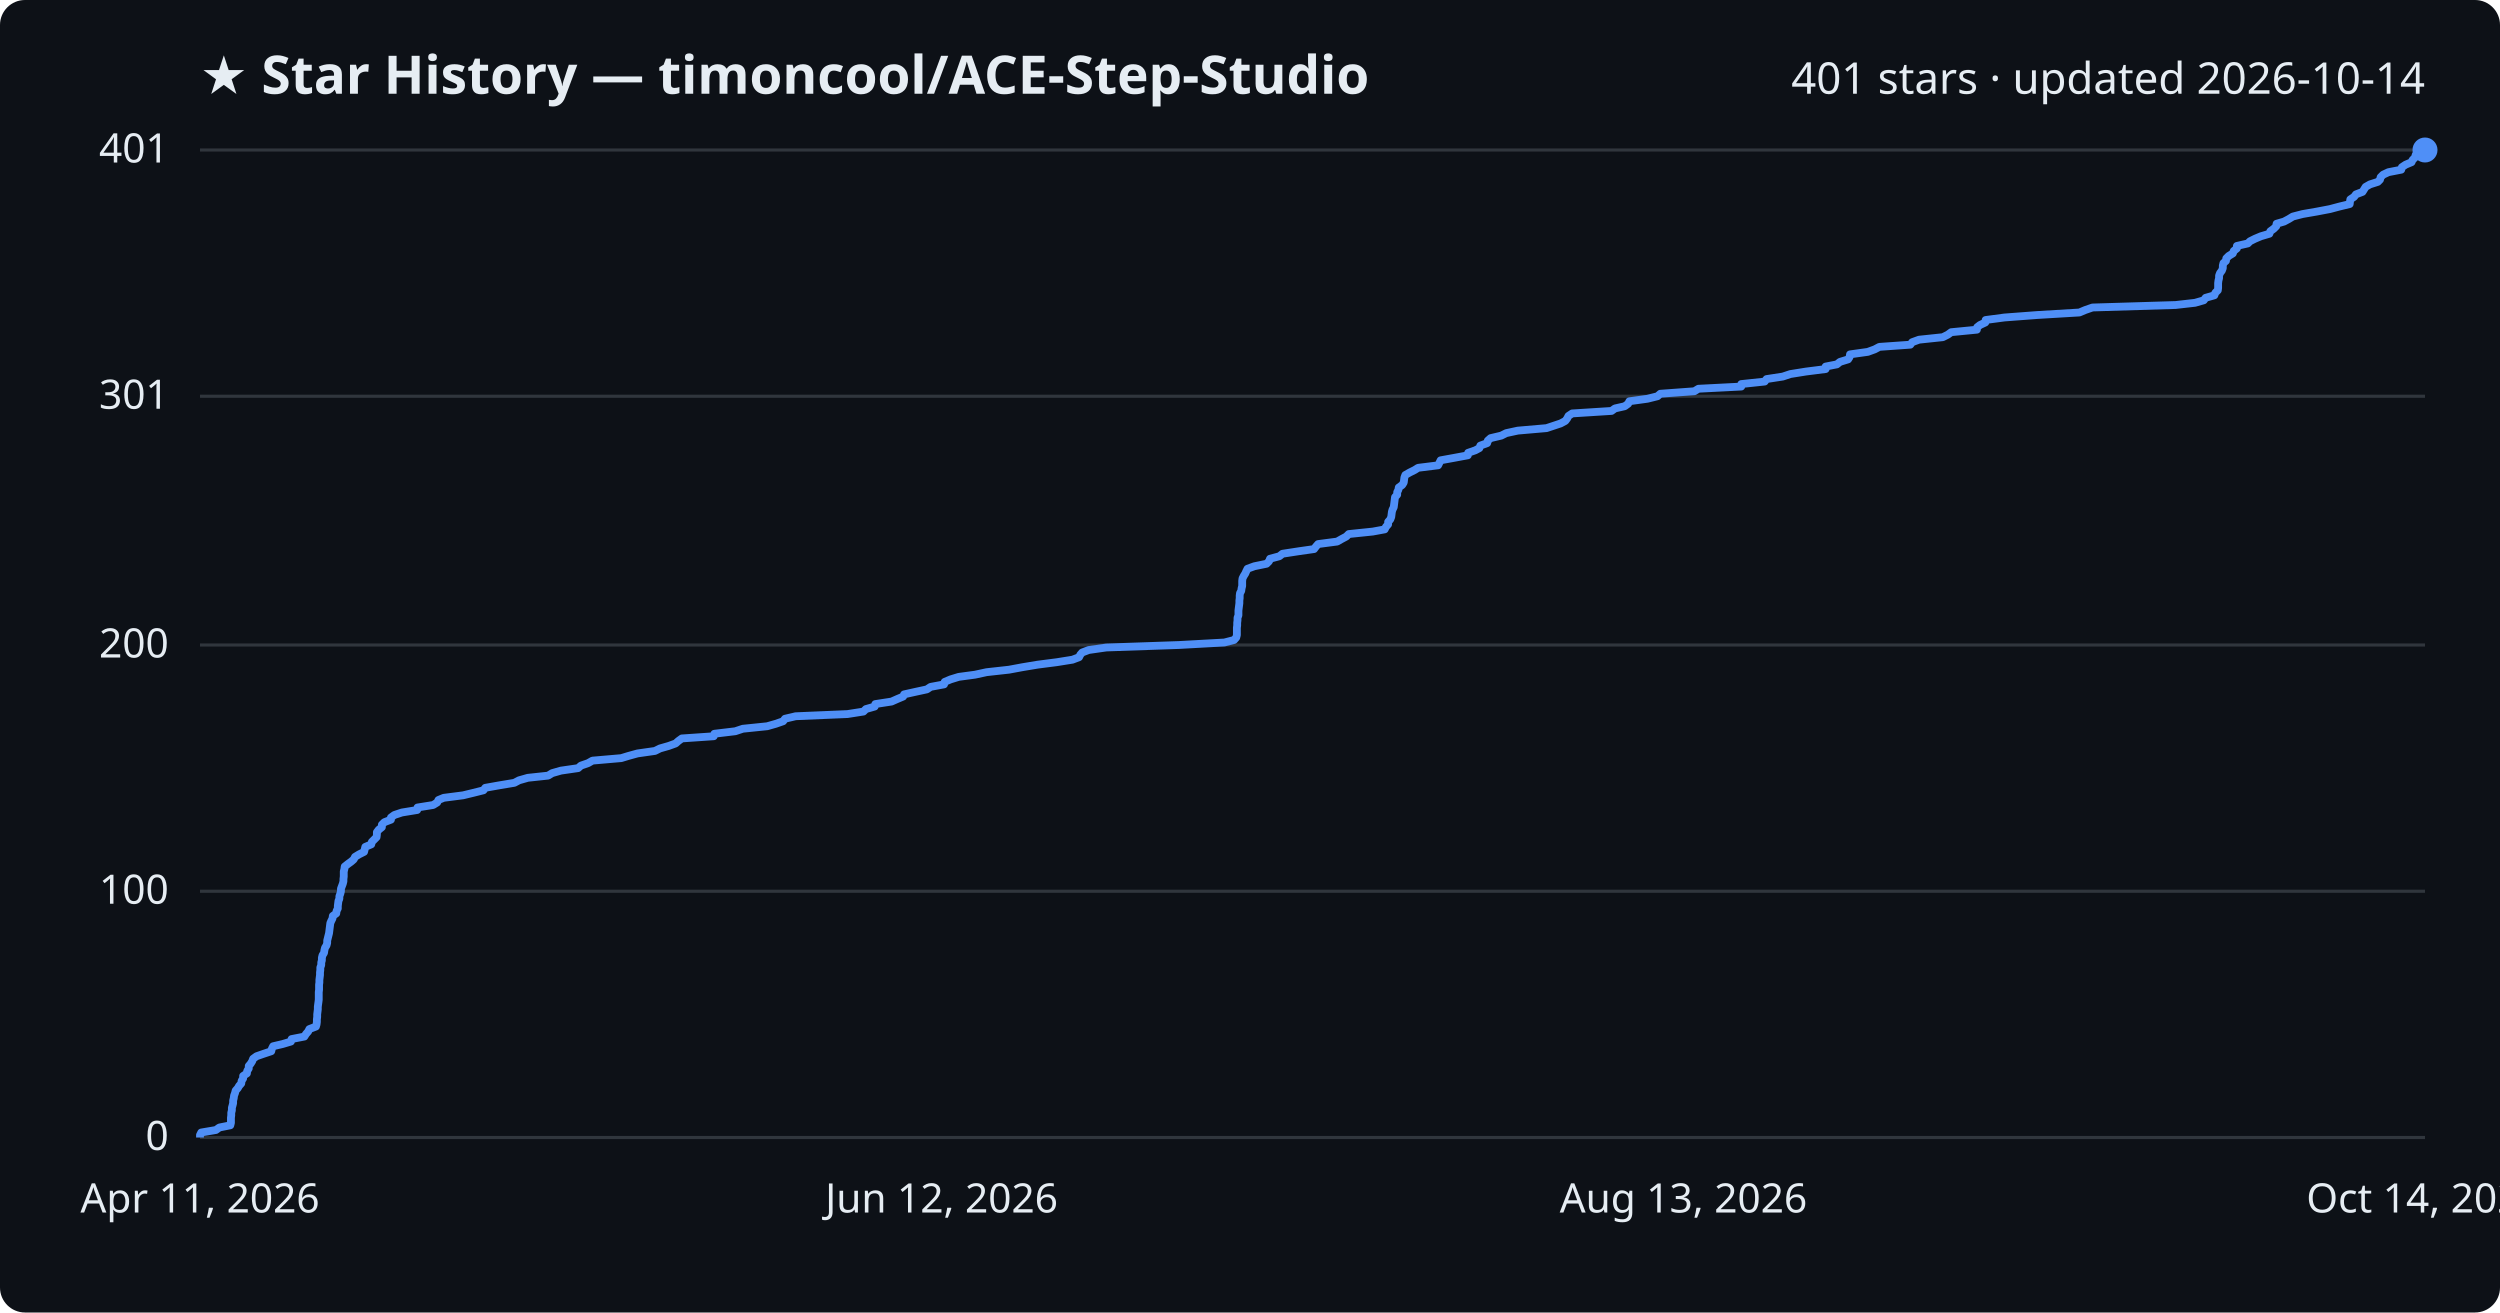
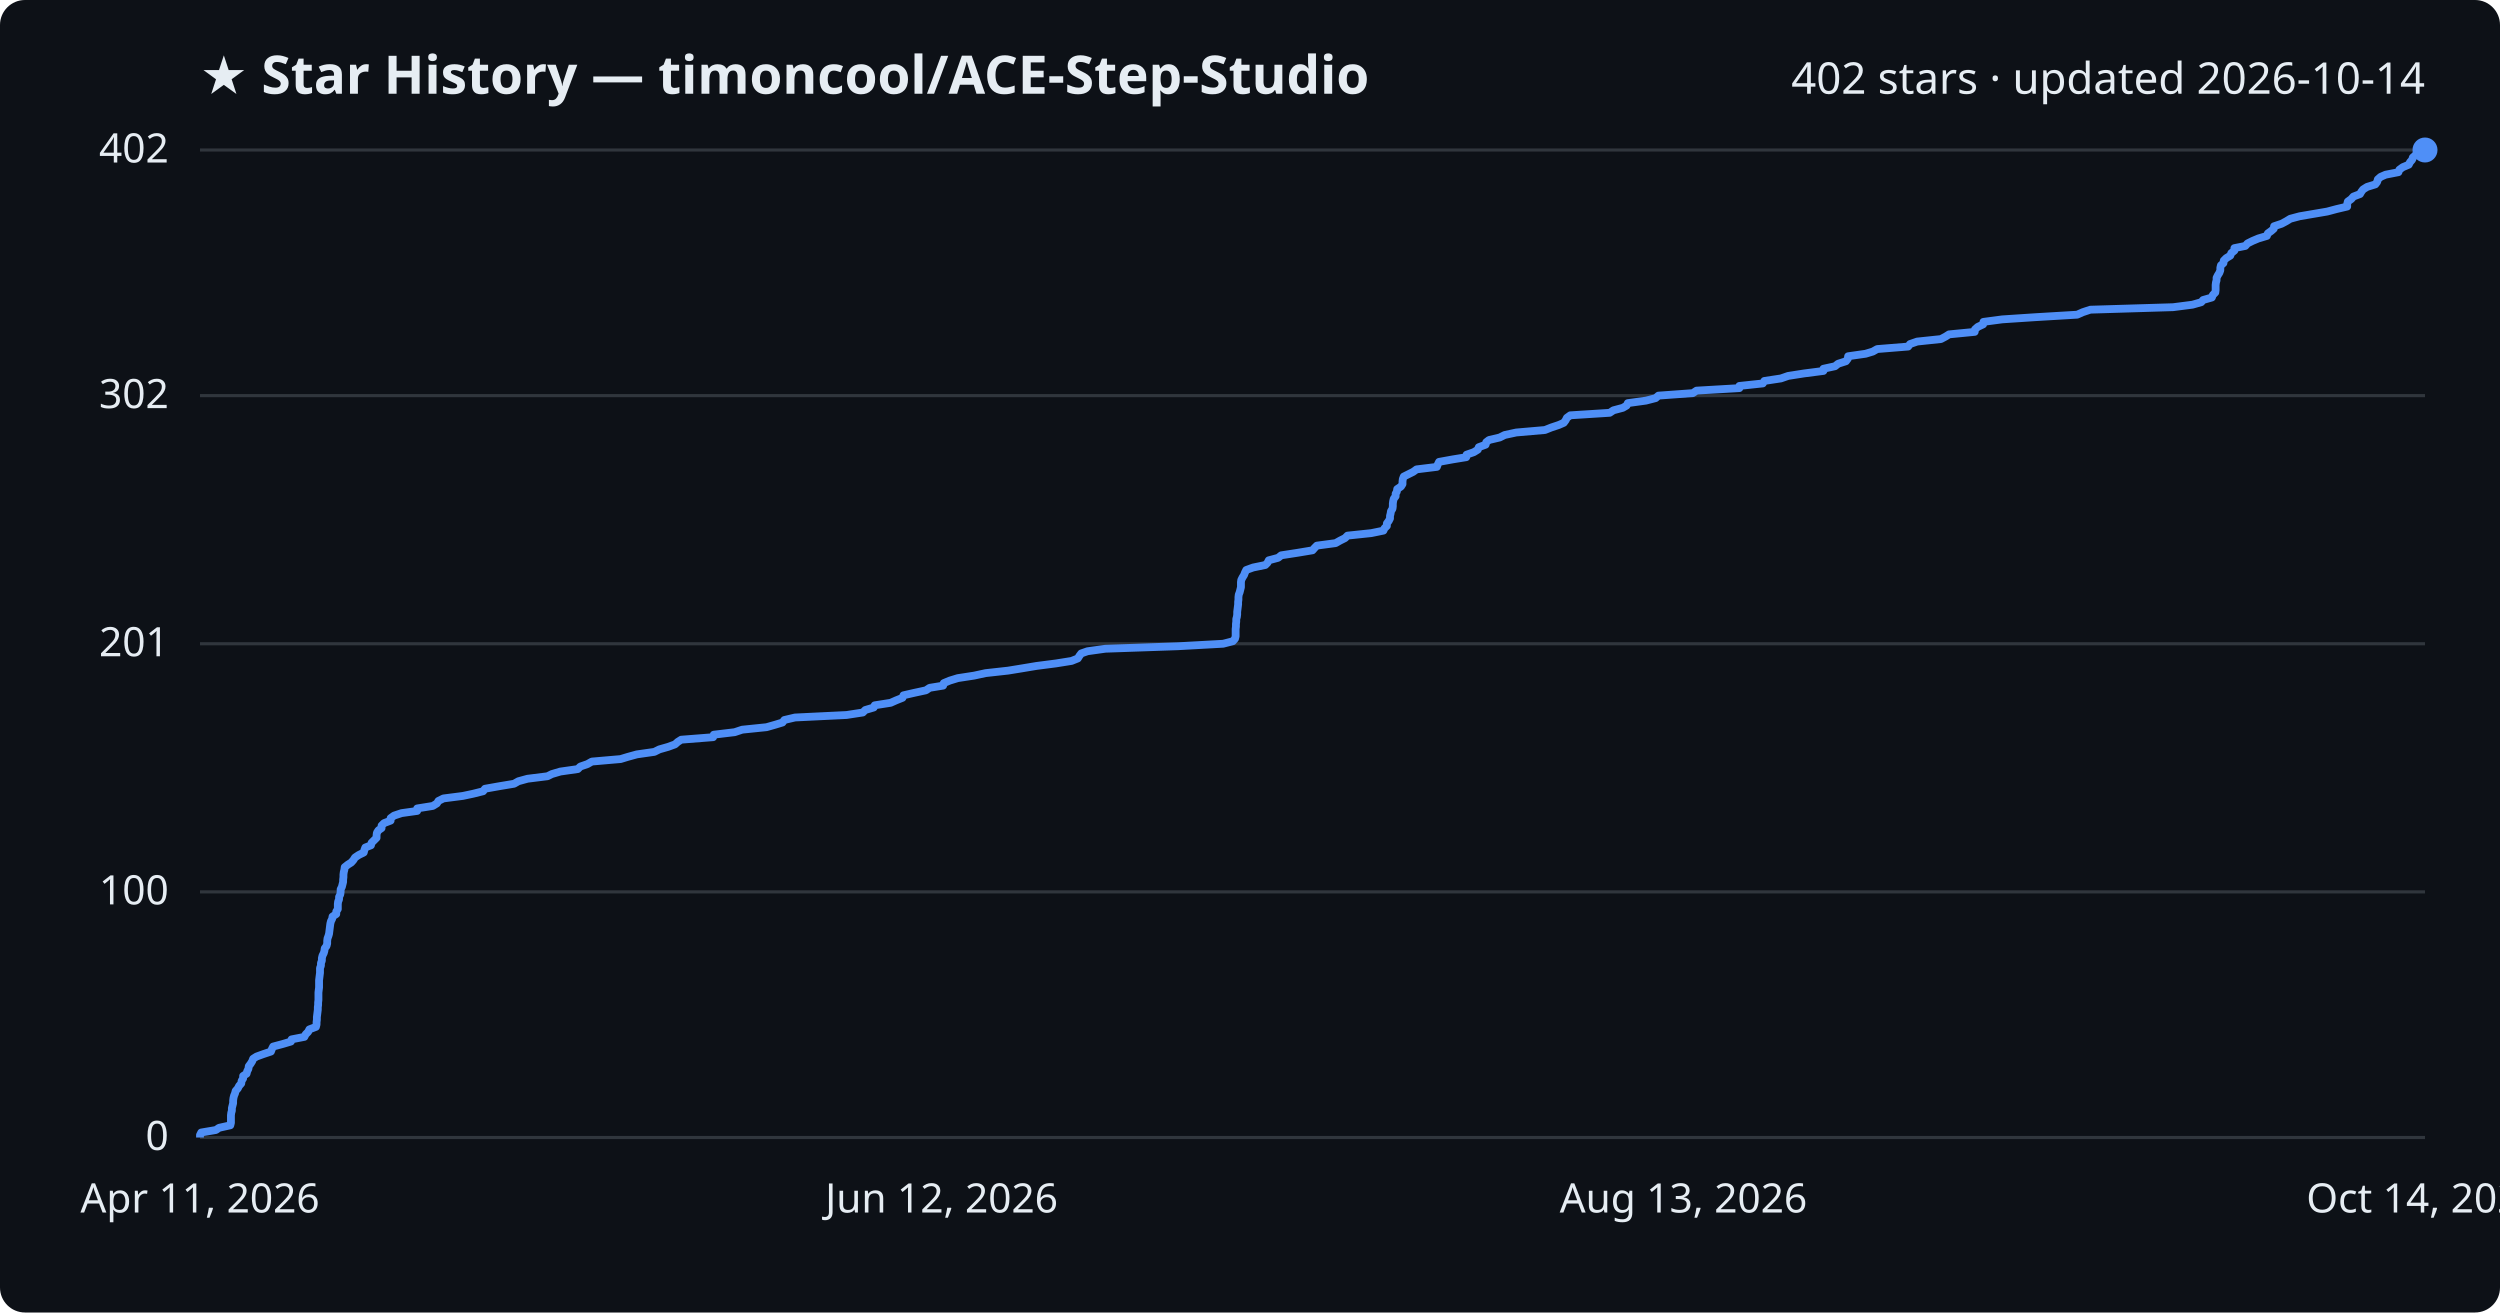
<svg xmlns="http://www.w3.org/2000/svg" viewBox="0 0 800 420" font-family="Segoe UI, sans-serif">
  <rect width="800" height="420" fill="#0d1117" rx="8" />
  <text x="64" y="30" fill="#e6edf3" font-size="17" font-weight="700">★ Star History — timoncool/ACE-Step-Studio</text>
-   <text x="776" y="30" fill="#e6edf3" font-size="14" text-anchor="end">401 stars · updated 2026-10-14</text>
+   <text x="776" y="30" fill="#e6edf3" font-size="14" text-anchor="end">402 stars · updated 2026-10-14</text>
  <line x1="64" y1="364.0" x2="776" y2="364.0" stroke="#30363d" stroke-width="1" />
  <text x="54" y="368.0" fill="#e6edf3" font-size="13" text-anchor="end">0</text>
-   <line x1="64" y1="285.2" x2="776" y2="285.2" stroke="#30363d" stroke-width="1" />
-   <text x="54" y="289.2" fill="#e6edf3" font-size="13" text-anchor="end">100</text>
-   <line x1="64" y1="206.4" x2="776" y2="206.4" stroke="#30363d" stroke-width="1" />
-   <text x="54" y="210.4" fill="#e6edf3" font-size="13" text-anchor="end">200</text>
-   <line x1="64" y1="126.8" x2="776" y2="126.8" stroke="#30363d" stroke-width="1" />
-   <text x="54" y="130.8" fill="#e6edf3" font-size="13" text-anchor="end">301</text>
+   <line x1="64" y1="285.4" x2="776" y2="285.4" stroke="#30363d" stroke-width="1" />
+   <text x="54" y="289.4" fill="#e6edf3" font-size="13" text-anchor="end">100</text>
+   <line x1="64" y1="206.0" x2="776" y2="206.0" stroke="#30363d" stroke-width="1" />
+   <text x="54" y="210.0" fill="#e6edf3" font-size="13" text-anchor="end">201</text>
+   <line x1="64" y1="126.6" x2="776" y2="126.6" stroke="#30363d" stroke-width="1" />
+   <text x="54" y="130.6" fill="#e6edf3" font-size="13" text-anchor="end">302</text>
  <line x1="64" y1="48.0" x2="776" y2="48.0" stroke="#30363d" stroke-width="1" />
-   <text x="54" y="52.0" fill="#e6edf3" font-size="13" text-anchor="end">401</text>
-   <path d="M64.0,364.0 L64.0,363.2 L64.4,362.4 L69.1,361.6 L70.2,360.8 L73.7,360.1 L73.9,359.3 L73.9,358.5 L73.9,357.7 L74.0,356.9 L74.0,356.1 L74.2,355.3 L74.2,354.5 L74.4,353.8 L74.6,353.0 L74.6,352.2 L74.8,351.4 L74.9,350.6 L75.2,349.8 L75.4,349.0 L76.1,348.2 L76.5,347.5 L77.2,346.7 L77.3,345.9 L77.8,345.1 L77.8,344.3 L79.0,343.5 L79.1,342.7 L79.6,341.9 L79.6,341.1 L80.2,340.4 L80.7,339.6 L81.0,338.8 L82.1,338.0 L84.4,337.2 L86.8,336.4 L87.0,335.6 L87.4,334.8 L90.4,334.1 L93.1,333.3 L93.3,332.5 L97.4,331.7 L97.9,330.9 L98.6,330.1 L99.0,329.3 L101.1,328.5 L101.3,327.8 L101.4,327.0 L101.4,326.2 L101.5,325.4 L101.5,324.6 L101.6,323.8 L101.7,323.0 L101.7,322.2 L101.8,321.4 L101.9,320.7 L102.0,319.9 L102.0,319.1 L102.0,318.3 L102.0,317.5 L102.1,316.7 L102.1,315.9 L102.1,315.1 L102.2,314.4 L102.2,313.6 L102.3,312.8 L102.4,312.0 L102.4,311.2 L102.5,310.4 L102.5,309.6 L102.8,308.8 L102.8,308.0 L103.0,307.3 L103.0,306.5 L103.2,305.7 L103.7,304.9 L103.8,304.1 L104.0,303.3 L104.5,302.5 L104.7,301.7 L104.7,301.0 L104.9,300.2 L105.1,299.4 L105.3,298.6 L105.4,297.8 L105.5,297.0 L105.6,296.2 L105.7,295.4 L106.0,294.7 L106.4,293.9 L106.5,293.1 L107.6,292.3 L107.7,291.5 L108.1,290.7 L108.1,289.9 L108.2,289.1 L108.3,288.3 L108.6,287.6 L108.6,286.8 L108.9,286.0 L109.1,285.2 L109.1,284.4 L109.4,283.6 L109.7,282.8 L109.9,282.0 L109.9,281.3 L110.0,280.5 L110.0,279.7 L110.0,278.9 L110.2,278.1 L110.3,277.3 L111.3,276.5 L112.4,275.7 L113.2,275.0 L113.6,274.2 L114.9,273.4 L116.5,272.6 L116.7,271.8 L116.9,271.0 L118.8,270.2 L119.0,269.4 L119.8,268.6 L120.5,267.9 L120.6,267.1 L120.6,266.3 L121.2,265.5 L122.2,264.7 L122.2,263.9 L123.0,263.1 L125.1,262.3 L125.1,261.6 L126.2,260.8 L128.6,260.0 L133.5,259.2 L133.6,258.4 L138.6,257.6 L139.9,256.8 L140.3,256.0 L142.0,255.3 L148.2,254.5 L151.5,253.7 L154.7,252.9 L155.3,252.1 L159.8,251.3 L164.6,250.5 L166.1,249.7 L168.9,248.9 L175.4,248.2 L176.7,247.4 L179.5,246.6 L185.0,245.8 L185.9,245.0 L188.2,244.2 L189.6,243.4 L198.8,242.6 L201.1,241.9 L204.0,241.1 L209.6,240.3 L211.2,239.5 L214.0,238.7 L216.2,237.9 L217.1,237.1 L218.2,236.3 L228.4,235.6 L228.6,234.8 L235.3,234.0 L237.7,233.2 L245.5,232.4 L248.3,231.6 L250.6,230.8 L251.2,230.0 L254.6,229.2 L271.2,228.5 L276.3,227.7 L277.1,226.9 L279.9,226.1 L280.1,225.3 L285.3,224.5 L287.1,223.7 L289.0,222.9 L289.3,222.2 L292.9,221.4 L296.6,220.6 L297.8,219.8 L302.1,219.0 L302.3,218.2 L304.2,217.4 L306.8,216.6 L312.0,215.9 L315.7,215.1 L322.9,214.3 L327.2,213.5 L332.0,212.7 L338.2,211.9 L343.2,211.1 L345.3,210.3 L345.7,209.5 L346.3,208.8 L348.4,208.0 L354.0,207.2 L377.3,206.4 L391.8,205.6 L394.9,204.8 L395.6,204.0 L395.8,203.2 L395.8,202.5 L395.8,201.7 L395.8,200.9 L395.9,200.1 L395.9,199.3 L396.0,198.5 L396.0,197.7 L396.3,196.9 L396.3,196.1 L396.3,195.4 L396.4,194.6 L396.5,193.8 L396.6,193.0 L396.6,192.2 L396.7,191.4 L396.7,190.6 L396.8,189.8 L397.2,189.1 L397.3,188.3 L397.5,187.5 L397.5,186.7 L397.5,185.9 L397.6,185.1 L398.0,184.3 L398.5,183.5 L398.8,182.8 L399.2,182.0 L401.4,181.2 L405.3,180.4 L406.1,179.6 L406.4,178.8 L409.4,178.0 L410.4,177.2 L415.6,176.4 L420.5,175.7 L421.1,174.9 L421.8,174.1 L427.9,173.3 L429.3,172.5 L430.8,171.7 L431.6,170.9 L439.3,170.1 L443.1,169.4 L443.5,168.6 L444.2,167.8 L444.2,167.0 L444.9,166.2 L445.2,165.4 L445.3,164.6 L445.4,163.8 L445.6,163.1 L446.0,162.3 L446.1,161.5 L446.2,160.7 L446.3,159.9 L446.4,159.1 L447.1,158.3 L447.1,157.5 L447.5,156.7 L447.6,156.0 L448.7,155.2 L449.2,154.4 L449.3,153.6 L449.4,152.8 L449.7,152.0 L451.1,151.2 L452.7,150.4 L453.8,149.7 L460.2,148.9 L460.6,148.1 L461.0,147.3 L465.4,146.5 L469.7,145.7 L469.8,144.9 L472.1,144.1 L473.4,143.4 L473.7,142.6 L475.9,141.8 L476.1,141.0 L477.0,140.2 L480.4,139.4 L482.0,138.6 L485.7,137.8 L494.9,137.0 L497.0,136.3 L499.4,135.5 L500.9,134.7 L501.5,133.9 L501.9,133.1 L503.1,132.3 L515.7,131.5 L516.8,130.7 L519.9,130.0 L521.0,129.2 L521.4,128.4 L527.2,127.6 L530.4,126.8 L531.3,126.0 L542.2,125.2 L543.5,124.4 L557.2,123.7 L557.2,122.9 L564.7,122.1 L565.3,121.3 L570.5,120.5 L572.9,119.7 L577.9,118.9 L584.2,118.1 L584.2,117.3 L587.8,116.6 L588.8,115.8 L591.4,115.0 L591.9,114.2 L592.0,113.4 L597.7,112.6 L599.9,111.8 L601.4,111.0 L611.3,110.3 L611.9,109.5 L614.1,108.7 L621.7,107.9 L623.3,107.1 L624.4,106.3 L632.6,105.5 L632.7,104.7 L633.6,104.0 L635.3,103.2 L635.4,102.4 L641.4,101.6 L652.0,100.8 L665.4,100.0 L667.3,99.2 L669.6,98.4 L696.2,97.6 L702.4,96.9 L705.2,96.1 L705.8,95.3 L708.6,94.5 L708.9,93.7 L709.7,92.9 L709.8,92.1 L709.8,91.3 L709.8,90.6 L709.9,89.8 L710.1,89.0 L710.1,88.2 L710.4,87.4 L711.0,86.6 L711.3,85.8 L711.3,85.0 L711.5,84.2 L712.3,83.5 L712.4,82.7 L713.2,81.9 L714.5,81.1 L714.8,80.3 L715.8,79.5 L715.8,78.7 L719.3,77.9 L720.0,77.2 L721.6,76.4 L723.5,75.6 L726.2,74.8 L726.5,74.0 L727.6,73.2 L728.4,72.4 L728.5,71.6 L730.9,70.9 L732.4,70.1 L733.7,69.3 L736.8,68.5 L741.4,67.7 L745.6,66.9 L748.6,66.1 L751.9,65.3 L752.0,64.5 L752.1,63.8 L753.3,63.0 L753.9,62.2 L756.0,61.4 L756.5,60.6 L757.0,59.8 L758.4,59.0 L760.9,58.2 L761.6,57.5 L761.8,56.7 L762.6,55.9 L764.3,55.1 L768.4,54.3 L768.6,53.5 L769.8,52.7 L771.7,51.9 L772.0,51.2 L772.8,50.4 L773.0,49.6 L773.9,48.8 L776.0,48.0 L776.0,48.0" fill="none" stroke="#4f8ff7" stroke-width="2.5" stroke-linejoin="round" />
+   <text x="54" y="52.0" fill="#e6edf3" font-size="13" text-anchor="end">402</text>
+   <path d="M64.0,364.0 L64.0,363.2 L64.4,362.4 L69.1,361.6 L70.1,360.9 L73.7,360.1 L73.9,359.3 L73.9,358.5 L73.9,357.7 L73.9,356.9 L74.0,356.1 L74.2,355.4 L74.2,354.6 L74.4,353.8 L74.6,353.0 L74.6,352.2 L74.7,351.4 L74.9,350.6 L75.2,349.9 L75.4,349.1 L76.1,348.3 L76.5,347.5 L77.2,346.7 L77.3,345.9 L77.8,345.1 L77.8,344.3 L78.9,343.6 L79.1,342.8 L79.5,342.0 L79.6,341.2 L80.2,340.4 L80.7,339.6 L81.0,338.8 L82.1,338.1 L84.3,337.3 L86.7,336.5 L87.0,335.7 L87.4,334.9 L90.4,334.1 L93.1,333.3 L93.3,332.6 L97.4,331.8 L97.8,331.0 L98.6,330.2 L99.0,329.4 L101.1,328.6 L101.3,327.8 L101.3,327.1 L101.4,326.3 L101.4,325.5 L101.5,324.7 L101.6,323.9 L101.7,323.1 L101.7,322.3 L101.8,321.6 L101.8,320.8 L101.9,320.0 L101.9,319.2 L101.9,318.4 L101.9,317.6 L102.0,316.8 L102.1,316.0 L102.1,315.3 L102.1,314.5 L102.1,313.7 L102.2,312.9 L102.3,312.1 L102.4,311.3 L102.4,310.5 L102.4,309.8 L102.7,309.0 L102.7,308.2 L103.0,307.4 L103.0,306.6 L103.2,305.8 L103.6,305.0 L103.8,304.3 L103.9,303.5 L104.5,302.7 L104.7,301.9 L104.7,301.1 L104.8,300.3 L105.1,299.5 L105.3,298.8 L105.4,298.0 L105.5,297.2 L105.6,296.4 L105.7,295.6 L105.9,294.8 L106.3,294.0 L106.4,293.3 L107.6,292.5 L107.6,291.7 L108.1,290.9 L108.1,290.1 L108.1,289.3 L108.2,288.5 L108.5,287.8 L108.5,287.0 L108.9,286.2 L109.0,285.4 L109.0,284.6 L109.4,283.8 L109.6,283.0 L109.8,282.2 L109.8,281.5 L109.9,280.7 L109.9,279.9 L110.0,279.1 L110.2,278.3 L110.3,277.5 L111.3,276.7 L112.4,276.0 L113.1,275.2 L113.6,274.4 L114.8,273.6 L116.4,272.8 L116.6,272.0 L116.9,271.2 L118.7,270.5 L118.9,269.7 L119.7,268.9 L120.5,268.1 L120.5,267.3 L120.6,266.5 L121.1,265.7 L122.1,265.0 L122.1,264.2 L122.9,263.4 L125.0,262.6 L125.0,261.8 L126.1,261.0 L128.5,260.2 L133.5,259.5 L133.5,258.7 L138.5,257.9 L139.8,257.1 L140.3,256.3 L141.9,255.5 L148.1,254.7 L151.4,254.0 L154.6,253.2 L155.2,252.4 L159.7,251.6 L164.5,250.8 L165.9,250.0 L168.8,249.2 L175.2,248.4 L176.6,247.7 L179.3,246.9 L184.9,246.1 L185.7,245.3 L188.0,244.5 L189.4,243.7 L198.6,242.9 L200.9,242.2 L203.8,241.4 L209.4,240.6 L211.0,239.8 L213.8,239.0 L216.0,238.2 L216.9,237.4 L218.0,236.7 L228.2,235.9 L228.4,235.1 L235.1,234.3 L237.5,233.5 L245.3,232.7 L248.1,231.9 L250.4,231.2 L251.0,230.4 L254.4,229.6 L270.9,228.8 L276.1,228.0 L276.9,227.2 L279.6,226.4 L279.9,225.7 L285.0,224.9 L286.8,224.1 L288.8,223.3 L289.1,222.5 L292.6,221.7 L296.3,220.9 L297.5,220.1 L301.8,219.4 L302.0,218.6 L303.9,217.8 L306.5,217.0 L311.7,216.2 L315.4,215.4 L322.6,214.6 L326.9,213.9 L331.7,213.1 L337.9,212.3 L342.9,211.5 L344.9,210.7 L345.4,209.9 L346.0,209.1 L348.0,208.4 L353.7,207.6 L376.9,206.8 L391.4,206.0 L394.5,205.2 L395.2,204.4 L395.4,203.6 L395.4,202.9 L395.4,202.1 L395.4,201.3 L395.5,200.5 L395.5,199.7 L395.6,198.9 L395.6,198.1 L395.8,197.4 L395.9,196.6 L395.9,195.8 L396.0,195.0 L396.1,194.2 L396.2,193.4 L396.2,192.6 L396.3,191.9 L396.3,191.1 L396.4,190.3 L396.7,189.5 L396.9,188.7 L397.1,187.9 L397.1,187.1 L397.1,186.3 L397.2,185.6 L397.6,184.8 L398.1,184.0 L398.4,183.2 L398.8,182.4 L401.0,181.6 L404.9,180.8 L405.6,180.1 L406.0,179.3 L409.0,178.5 L410.0,177.7 L415.2,176.9 L420.0,176.1 L420.7,175.3 L421.4,174.6 L427.4,173.8 L428.8,173.0 L430.4,172.2 L431.2,171.4 L438.8,170.6 L442.7,169.8 L443.0,169.1 L443.8,168.3 L443.8,167.5 L444.4,166.7 L444.8,165.9 L444.8,165.1 L445.0,164.3 L445.1,163.6 L445.6,162.8 L445.7,162.0 L445.7,161.2 L445.8,160.4 L446.0,159.6 L446.6,158.8 L446.6,158.0 L447.0,157.3 L447.1,156.5 L448.3,155.7 L448.8,154.9 L448.8,154.1 L448.9,153.3 L449.2,152.5 L450.6,151.8 L452.2,151.0 L453.3,150.2 L459.8,149.4 L460.1,148.6 L460.5,147.8 L464.9,147.0 L469.2,146.3 L469.3,145.5 L471.6,144.7 L472.9,143.9 L473.2,143.1 L475.4,142.3 L475.6,141.5 L476.5,140.8 L479.9,140.0 L481.5,139.2 L485.2,138.4 L494.4,137.6 L496.4,136.8 L498.8,136.0 L500.4,135.3 L501.0,134.5 L501.4,133.7 L502.5,132.9 L515.1,132.1 L516.3,131.3 L519.3,130.5 L520.5,129.8 L520.9,129.0 L526.7,128.2 L529.8,127.4 L530.7,126.6 L541.7,125.8 L542.9,125.0 L556.6,124.2 L556.6,123.5 L564.1,122.7 L564.6,121.9 L569.9,121.1 L572.2,120.3 L577.3,119.5 L583.5,118.7 L583.5,118.0 L587.2,117.2 L588.2,116.4 L590.7,115.6 L591.3,114.8 L591.4,114.0 L597.0,113.2 L599.3,112.5 L600.7,111.7 L610.6,110.9 L611.2,110.1 L613.5,109.3 L621.1,108.5 L622.6,107.7 L623.7,107.0 L631.9,106.2 L632.0,105.4 L632.9,104.6 L634.6,103.8 L634.7,103.0 L640.7,102.2 L651.3,101.5 L664.7,100.7 L666.5,99.9 L668.9,99.1 L695.4,98.3 L701.6,97.5 L704.4,96.7 L705.0,96.0 L707.8,95.2 L708.1,94.4 L708.9,93.6 L709.0,92.8 L709.0,92.0 L709.0,91.2 L709.1,90.4 L709.3,89.7 L709.3,88.9 L709.7,88.1 L710.2,87.3 L710.5,86.5 L710.5,85.7 L710.7,84.9 L711.5,84.2 L711.6,83.4 L712.4,82.6 L713.7,81.8 L714.0,81.0 L715.0,80.2 L715.0,79.4 L718.5,78.7 L719.2,77.9 L720.8,77.1 L722.7,76.3 L725.4,75.5 L725.7,74.7 L726.8,73.9 L727.6,73.2 L727.7,72.4 L730.1,71.6 L731.6,70.8 L732.9,70.0 L735.9,69.2 L740.6,68.4 L744.7,67.7 L747.7,66.9 L751.1,66.1 L751.1,65.3 L751.3,64.5 L752.4,63.7 L753.1,62.9 L755.2,62.1 L755.6,61.4 L756.2,60.6 L757.5,59.8 L760.1,59.0 L760.7,58.2 L760.9,57.4 L761.8,56.6 L763.4,55.9 L767.5,55.1 L767.8,54.3 L768.9,53.5 L770.8,52.7 L771.2,51.9 L771.9,51.1 L772.1,50.4 L773.0,49.6 L775.1,48.8 L776.0,48.0 L776.0,48.0" fill="none" stroke="#4f8ff7" stroke-width="2.5" stroke-linejoin="round" />
  <circle cx="776.0" cy="48.0" r="4" fill="#4f8ff7" />
  <text x="64.0" y="388" fill="#e6edf3" font-size="13" text-anchor="middle">Apr 11, 2026</text>
  <text x="301.3" y="388" fill="#e6edf3" font-size="13" text-anchor="middle">Jun 12, 2026</text>
  <text x="538.7" y="388" fill="#e6edf3" font-size="13" text-anchor="middle">Aug 13, 2026</text>
  <text x="776.0" y="388" fill="#e6edf3" font-size="13" text-anchor="middle">Oct 14, 2026</text>
</svg>
